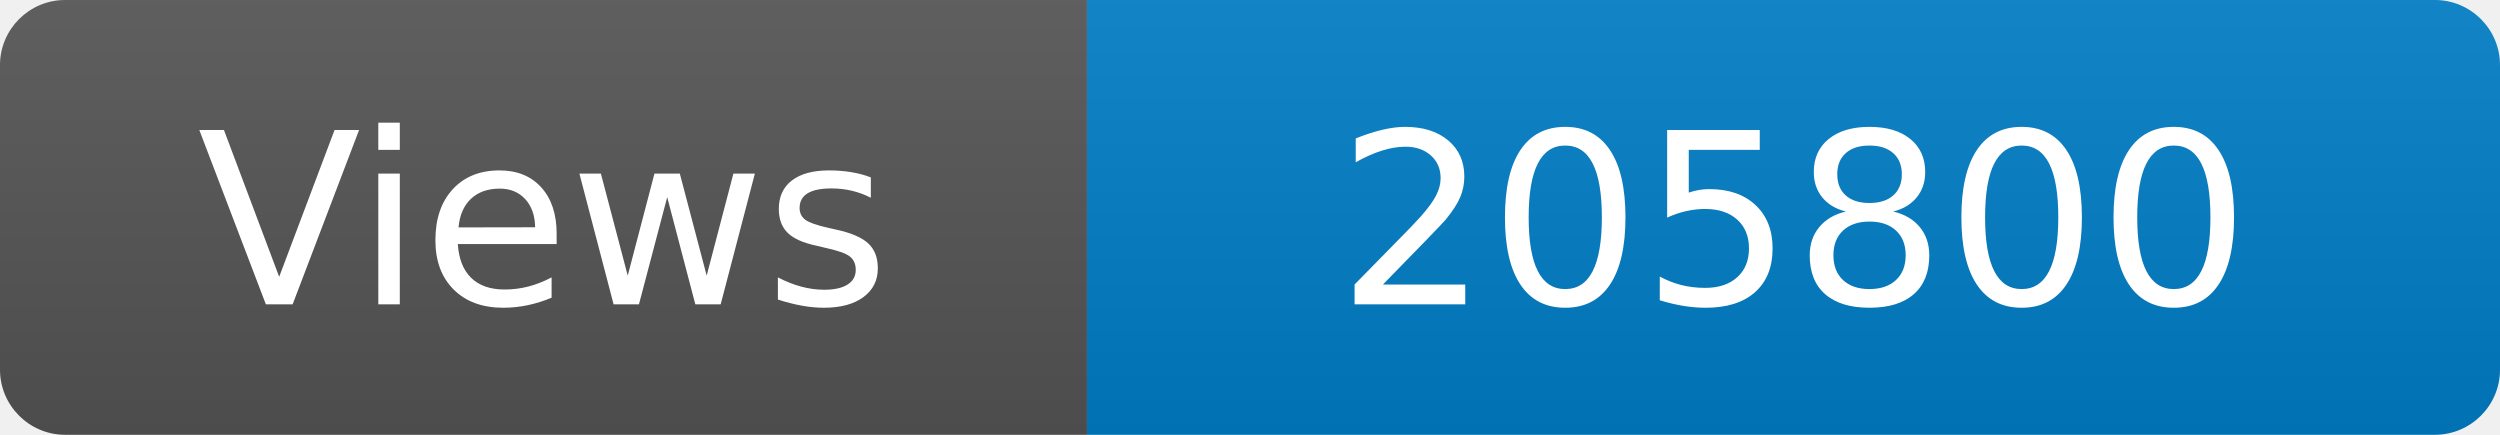
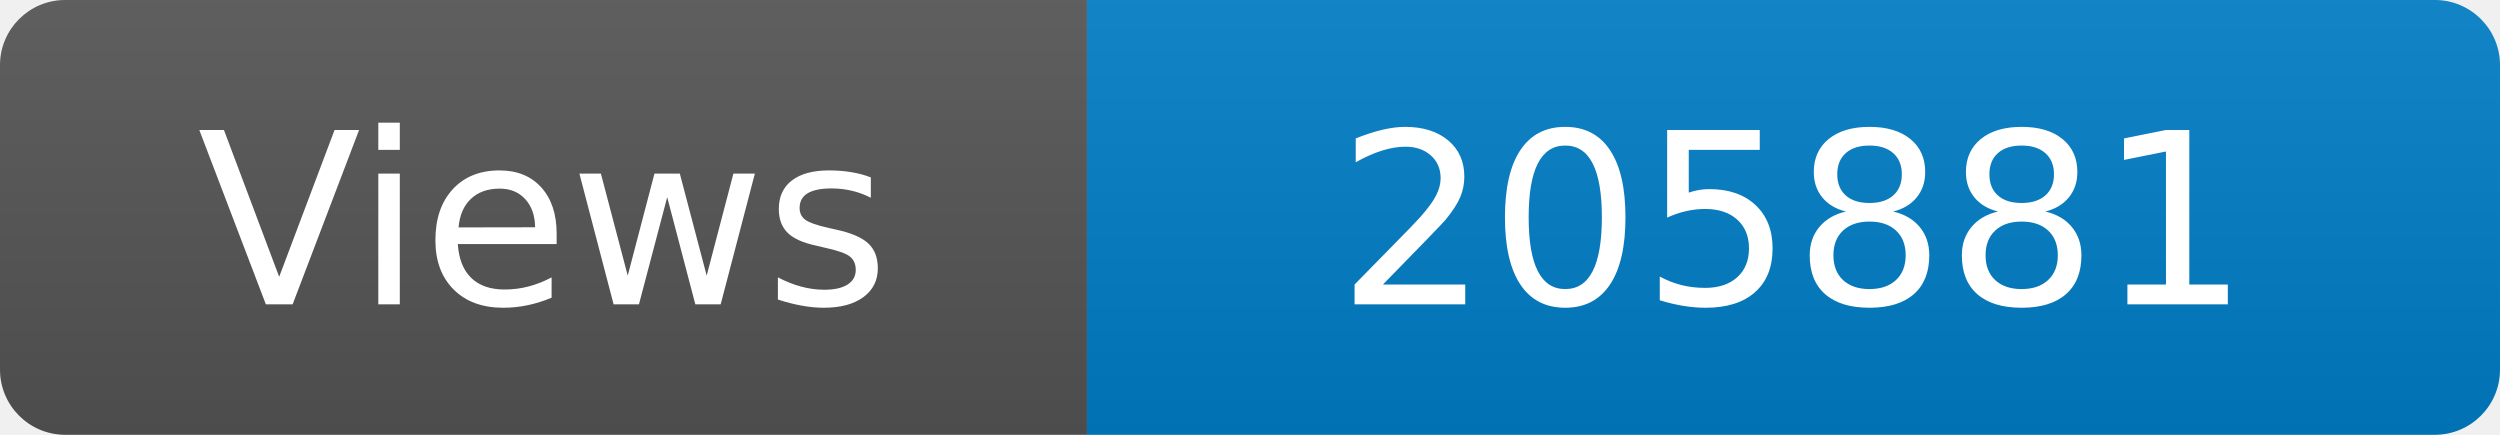
<svg xmlns="http://www.w3.org/2000/svg" width="115" height="20" role="img" aria-label="Maintained?: yes">
  <linearGradient id="s" x2="0" y2="100%">
    <stop offset="0" stop-color="#bbb" stop-opacity=".1" />
    <stop offset="1" stop-opacity=".1" />
  </linearGradient>
  <clipPath id="r">
    <rect width="115" height="20" rx="3" fill="#fff" />
  </clipPath>
  <g clip-path="url(#r)">
    <rect width="50" height="20" fill="#555" />
    <rect x="50" width="160" height="20" fill="#007ec6" />
    <rect width="115" height="20" fill="url(#s)" />
  </g>
  <g fill="#fff" text-anchor="middle" font-family="Verdana,Geneva,DejaVu Sans,sans-serif" font-size="110">
    <text x="250" y="140" transform="scale(.1)" fill="#fff">Views</text>
-     <text x="825" y="140" transform="scale(.1)" fill="#fff">205800</text>
+     <text x="825" y="140" transform="scale(.1)" fill="#fff">205881</text>
  </g>
</svg>
